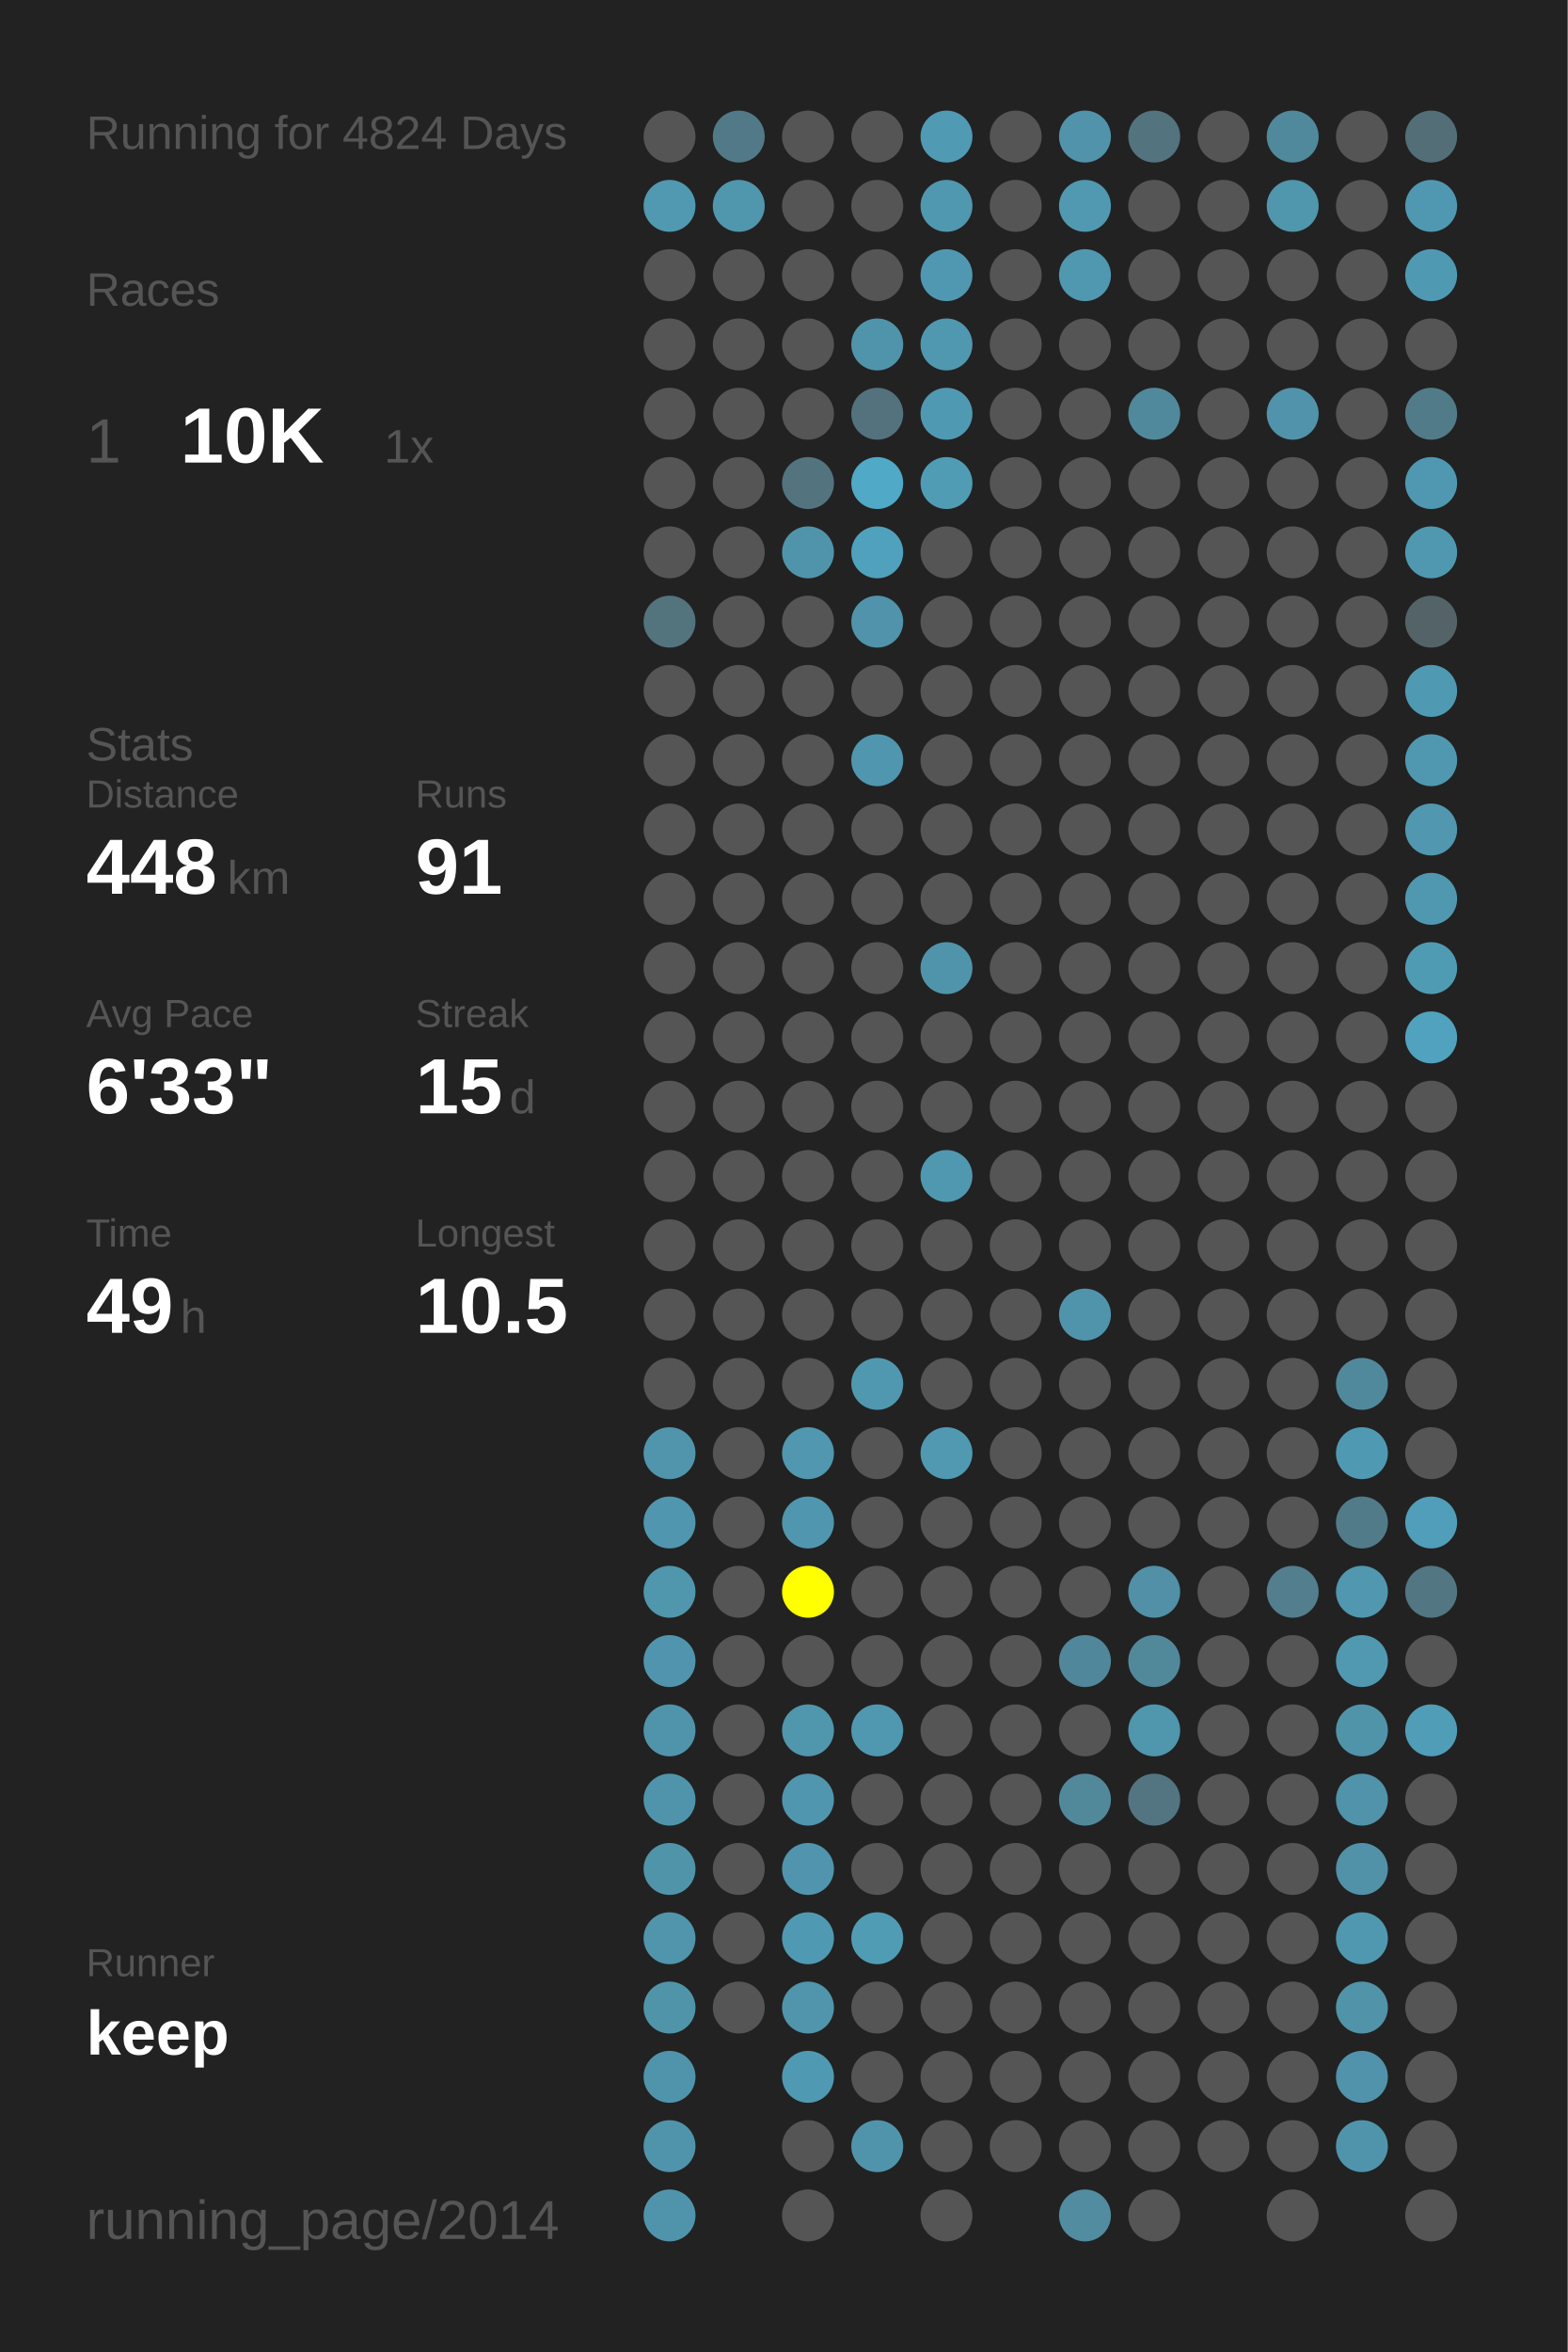
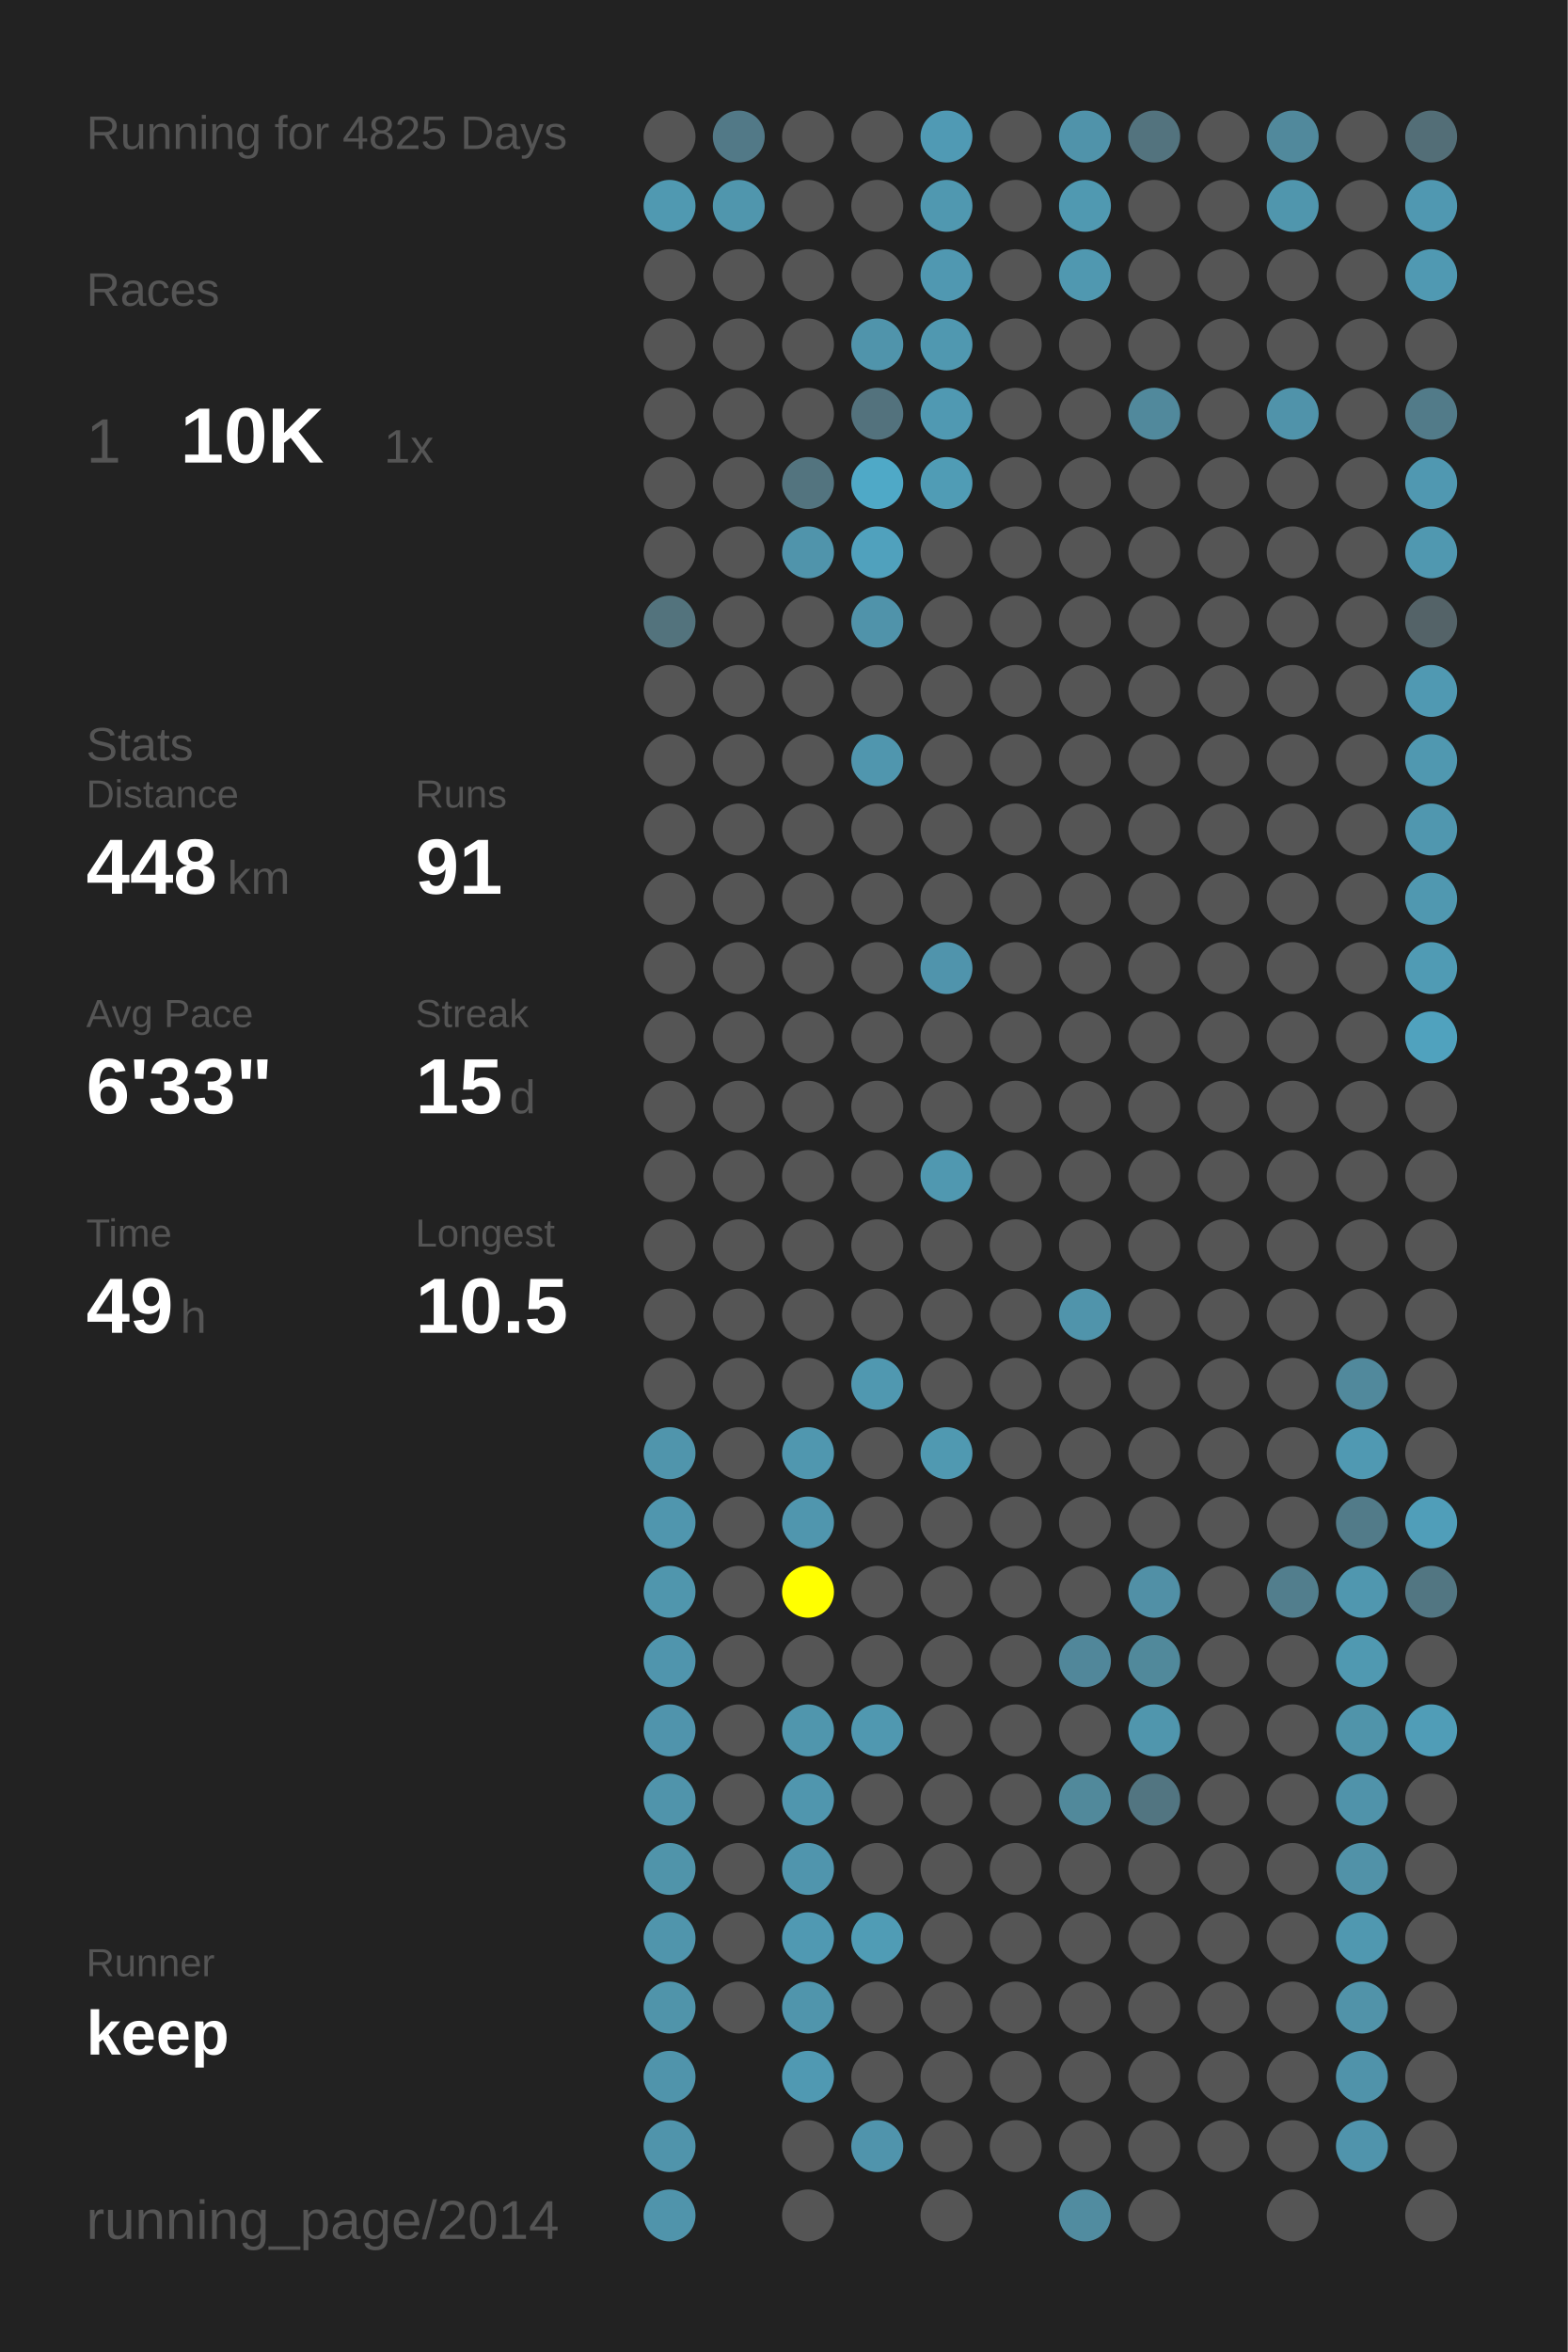
<svg xmlns="http://www.w3.org/2000/svg" baseProfile="full" height="300mm" version="1.1" viewBox="0,0,200,300" width="200mm">
  <defs />
  <rect fill="#222222" height="300" width="200" x="0" y="0" />
-   <text fill="#555555" style="font-size:6px; font-family:Arial;" x="11" y="19">Running for 4824 Days</text>
+   <text fill="#555555" style="font-size:6px; font-family:Arial;" x="11" y="19">Running for 4825 Days</text>
  <text fill="#555555" style="font-size:6px; font-family:Arial;" x="11" y="39">Races</text>
  <text fill="#555555" style="font-size:8px; font-family:Arial;" x="11" y="59">1</text>
  <text fill="#FFFFFF" style="font-size:10px; font-family:Arial; font-weight:bold;" x="23" y="59">10K</text>
  <text fill="#555555" style="font-size:6px; font-family:Arial;" x="49" y="59">1x</text>
  <text fill="#555555" style="font-size:6px; font-family:Arial;" x="11" y="97">Stats</text>
  <text fill="#555555" style="font-size:5px; font-family:Arial;" x="11" y="103">Distance</text>
  <text fill="#FFFFFF" style="font-size:10px; font-family:Arial; font-weight:bold;" x="11" y="114">448</text>
  <text fill="#555555" style="font-size:6px; font-family:Arial;" x="29" y="114">km</text>
  <text fill="#555555" style="font-size:5px; font-family:Arial;" x="53" y="103">Runs</text>
  <text fill="#FFFFFF" style="font-size:10px; font-family:Arial; font-weight:bold;" x="53" y="114">91</text>
  <text fill="#555555" style="font-size:5px; font-family:Arial;" x="11" y="131">Avg Pace</text>
  <text fill="#FFFFFF" style="font-size:10px; font-family:Arial; font-weight:bold;" x="11" y="142">6'33"</text>
  <text fill="#555555" style="font-size:5px; font-family:Arial;" x="53" y="131">Streak</text>
  <text fill="#FFFFFF" style="font-size:10px; font-family:Arial; font-weight:bold;" x="53" y="142">15</text>
  <text fill="#555555" style="font-size:6px; font-family:Arial;" x="65" y="142">d</text>
  <text fill="#555555" style="font-size:5px; font-family:Arial;" x="11" y="159">Time</text>
  <text fill="#FFFFFF" style="font-size:10px; font-family:Arial; font-weight:bold;" x="11" y="170">49</text>
  <text fill="#555555" style="font-size:6px; font-family:Arial;" x="23" y="170">h</text>
  <text fill="#555555" style="font-size:5px; font-family:Arial;" x="53" y="159">Longest</text>
  <text fill="#FFFFFF" style="font-size:10px; font-family:Arial; font-weight:bold;" x="53" y="170">10.5</text>
  <text fill="#555555" style="font-size:5px; font-family:Arial;" x="11" y="252.065">Runner</text>
  <text fill="#FFFFFF" style="font-size:8px; font-family:Arial; font-weight:bold;" x="11" y="262.065">keep</text>
  <text fill="#555555" style="font-size:7px; font-family:Arial;" x="11" y="285.581">running_page/2014</text>
  <circle cx="85.417" cy="17.419" fill="#555555" r="3.312" />
  <circle cx="85.417" cy="26.258" fill="#5099b1" r="3.312" />
  <circle cx="85.417" cy="35.097" fill="#555555" r="3.312" />
  <circle cx="85.417" cy="43.935" fill="#555555" r="3.312" />
  <circle cx="85.417" cy="52.774" fill="#555555" r="3.312" />
  <circle cx="85.417" cy="61.613" fill="#555555" r="3.312" />
  <circle cx="85.417" cy="70.452" fill="#555555" r="3.312" />
  <circle cx="85.417" cy="79.29" fill="#53737d" r="3.312" />
  <circle cx="85.417" cy="88.129" fill="#555555" r="3.312" />
  <circle cx="85.417" cy="96.968" fill="#555555" r="3.312" />
  <circle cx="85.417" cy="105.806" fill="#555555" r="3.312" />
  <circle cx="85.417" cy="114.645" fill="#555555" r="3.312" />
  <circle cx="85.417" cy="123.484" fill="#555555" r="3.312" />
  <circle cx="85.417" cy="132.323" fill="#555555" r="3.312" />
  <circle cx="85.417" cy="141.161" fill="#555555" r="3.312" />
  <circle cx="85.417" cy="150" fill="#555555" r="3.312" />
  <circle cx="85.417" cy="158.839" fill="#555555" r="3.312" />
  <circle cx="85.417" cy="167.677" fill="#555555" r="3.312" />
  <circle cx="85.417" cy="176.516" fill="#555555" r="3.312" />
  <circle cx="85.417" cy="185.355" fill="#5095ac" r="3.312" />
  <circle cx="85.417" cy="194.194" fill="#5096ae" r="3.312" />
  <circle cx="85.417" cy="203.032" fill="#5096ad" r="3.312" />
  <circle cx="85.417" cy="211.871" fill="#5095ad" r="3.312" />
  <circle cx="85.417" cy="220.71" fill="#5094ac" r="3.312" />
  <circle cx="85.417" cy="229.548" fill="#5094ab" r="3.312" />
  <circle cx="85.417" cy="238.387" fill="#5094aa" r="3.312" />
  <circle cx="85.417" cy="247.226" fill="#5095ac" r="3.312" />
  <circle cx="85.417" cy="256.065" fill="#5094aa" r="3.312" />
  <circle cx="85.417" cy="264.903" fill="#5094ab" r="3.312" />
  <circle cx="85.417" cy="273.742" fill="#5094ab" r="3.312" />
  <circle cx="85.417" cy="282.581" fill="#5094ab" r="3.312" />
  <circle cx="94.25" cy="17.419" fill="#527987" r="3.312" />
  <circle cx="94.25" cy="26.258" fill="#5096ad" r="3.312" />
  <circle cx="94.25" cy="35.097" fill="#555555" r="3.312" />
  <circle cx="94.25" cy="43.935" fill="#555555" r="3.312" />
  <circle cx="94.25" cy="52.774" fill="#555555" r="3.312" />
  <circle cx="94.25" cy="61.613" fill="#555555" r="3.312" />
  <circle cx="94.25" cy="70.452" fill="#555555" r="3.312" />
  <circle cx="94.25" cy="79.29" fill="#555555" r="3.312" />
  <circle cx="94.25" cy="88.129" fill="#555555" r="3.312" />
  <circle cx="94.25" cy="96.968" fill="#555555" r="3.312" />
  <circle cx="94.25" cy="105.806" fill="#555555" r="3.312" />
  <circle cx="94.25" cy="114.645" fill="#555555" r="3.312" />
  <circle cx="94.25" cy="123.484" fill="#555555" r="3.312" />
  <circle cx="94.25" cy="132.323" fill="#555555" r="3.312" />
  <circle cx="94.25" cy="141.161" fill="#555555" r="3.312" />
  <circle cx="94.25" cy="150" fill="#555555" r="3.312" />
  <circle cx="94.25" cy="158.839" fill="#555555" r="3.312" />
  <circle cx="94.25" cy="167.677" fill="#555555" r="3.312" />
  <circle cx="94.25" cy="176.516" fill="#555555" r="3.312" />
  <circle cx="94.25" cy="185.355" fill="#555555" r="3.312" />
  <circle cx="94.25" cy="194.194" fill="#555555" r="3.312" />
  <circle cx="94.25" cy="203.032" fill="#555555" r="3.312" />
  <circle cx="94.25" cy="211.871" fill="#555555" r="3.312" />
  <circle cx="94.25" cy="220.71" fill="#555555" r="3.312" />
  <circle cx="94.25" cy="229.548" fill="#555555" r="3.312" />
  <circle cx="94.25" cy="238.387" fill="#555555" r="3.312" />
  <circle cx="94.25" cy="247.226" fill="#555555" r="3.312" />
  <circle cx="94.25" cy="256.065" fill="#555555" r="3.312" />
  <circle cx="103.083" cy="17.419" fill="#555555" r="3.312" />
  <circle cx="103.083" cy="26.258" fill="#555555" r="3.312" />
  <circle cx="103.083" cy="35.097" fill="#555555" r="3.312" />
  <circle cx="103.083" cy="43.935" fill="#555555" r="3.312" />
  <circle cx="103.083" cy="52.774" fill="#555555" r="3.312" />
  <circle cx="103.083" cy="61.613" fill="#53747f" r="3.312" />
  <circle cx="103.083" cy="70.452" fill="#5094ab" r="3.312" />
  <circle cx="103.083" cy="79.29" fill="#555555" r="3.312" />
  <circle cx="103.083" cy="88.129" fill="#555555" r="3.312" />
  <circle cx="103.083" cy="96.968" fill="#555555" r="3.312" />
  <circle cx="103.083" cy="105.806" fill="#555555" r="3.312" />
  <circle cx="103.083" cy="114.645" fill="#555555" r="3.312" />
  <circle cx="103.083" cy="123.484" fill="#555555" r="3.312" />
  <circle cx="103.083" cy="132.323" fill="#555555" r="3.312" />
  <circle cx="103.083" cy="141.161" fill="#555555" r="3.312" />
  <circle cx="103.083" cy="150" fill="#555555" r="3.312" />
  <circle cx="103.083" cy="158.839" fill="#555555" r="3.312" />
  <circle cx="103.083" cy="167.677" fill="#555555" r="3.312" />
  <circle cx="103.083" cy="176.516" fill="#555555" r="3.312" />
  <circle cx="103.083" cy="185.355" fill="#5097af" r="3.312" />
  <circle cx="103.083" cy="194.194" fill="#5096ae" r="3.312" />
  <circle cx="103.083" cy="203.032" fill="#FFFF00" r="3.312" />
  <circle cx="103.083" cy="211.871" fill="#555555" r="3.312" />
  <circle cx="103.083" cy="220.71" fill="#5096ad" r="3.312" />
  <circle cx="103.083" cy="229.548" fill="#5096ae" r="3.312" />
  <circle cx="103.083" cy="238.387" fill="#5095ad" r="3.312" />
  <circle cx="103.083" cy="247.226" fill="#5099b2" r="3.312" />
  <circle cx="103.083" cy="256.065" fill="#5095ac" r="3.312" />
  <circle cx="103.083" cy="264.903" fill="#5099b2" r="3.312" />
  <circle cx="103.083" cy="273.742" fill="#555555" r="3.312" />
  <circle cx="103.083" cy="282.581" fill="#555555" r="3.312" />
  <circle cx="111.917" cy="17.419" fill="#555555" r="3.312" />
  <circle cx="111.917" cy="26.258" fill="#555555" r="3.312" />
  <circle cx="111.917" cy="35.097" fill="#555555" r="3.312" />
  <circle cx="111.917" cy="43.935" fill="#5094ab" r="3.312" />
  <circle cx="111.917" cy="52.774" fill="#53727d" r="3.312" />
  <circle cx="111.917" cy="61.613" fill="#4fa9c7" r="3.312" />
  <circle cx="111.917" cy="70.452" fill="#50a1bd" r="3.312" />
  <circle cx="111.917" cy="79.29" fill="#5093aa" r="3.312" />
  <circle cx="111.917" cy="88.129" fill="#555555" r="3.312" />
  <circle cx="111.917" cy="96.968" fill="#5096ae" r="3.312" />
  <circle cx="111.917" cy="105.806" fill="#555555" r="3.312" />
  <circle cx="111.917" cy="114.645" fill="#555555" r="3.312" />
  <circle cx="111.917" cy="123.484" fill="#555555" r="3.312" />
  <circle cx="111.917" cy="132.323" fill="#555555" r="3.312" />
  <circle cx="111.917" cy="141.161" fill="#555555" r="3.312" />
  <circle cx="111.917" cy="150" fill="#555555" r="3.312" />
  <circle cx="111.917" cy="158.839" fill="#555555" r="3.312" />
  <circle cx="111.917" cy="167.677" fill="#555555" r="3.312" />
  <circle cx="111.917" cy="176.516" fill="#5098b0" r="3.312" />
  <circle cx="111.917" cy="185.355" fill="#555555" r="3.312" />
  <circle cx="111.917" cy="194.194" fill="#555555" r="3.312" />
  <circle cx="111.917" cy="203.032" fill="#555555" r="3.312" />
  <circle cx="111.917" cy="211.871" fill="#555555" r="3.312" />
  <circle cx="111.917" cy="220.71" fill="#5098b0" r="3.312" />
  <circle cx="111.917" cy="229.548" fill="#555555" r="3.312" />
  <circle cx="111.917" cy="238.387" fill="#555555" r="3.312" />
  <circle cx="111.917" cy="247.226" fill="#509cb5" r="3.312" />
  <circle cx="111.917" cy="256.065" fill="#555555" r="3.312" />
  <circle cx="111.917" cy="264.903" fill="#555555" r="3.312" />
  <circle cx="111.917" cy="273.742" fill="#5094ac" r="3.312" />
  <circle cx="120.75" cy="17.419" fill="#509ab4" r="3.312" />
  <circle cx="120.75" cy="26.258" fill="#5098b0" r="3.312" />
  <circle cx="120.75" cy="35.097" fill="#5098b1" r="3.312" />
  <circle cx="120.75" cy="43.935" fill="#5098b0" r="3.312" />
  <circle cx="120.75" cy="52.774" fill="#5099b2" r="3.312" />
  <circle cx="120.75" cy="61.613" fill="#509cb5" r="3.312" />
  <circle cx="120.75" cy="70.452" fill="#555555" r="3.312" />
  <circle cx="120.75" cy="79.29" fill="#555555" r="3.312" />
  <circle cx="120.75" cy="88.129" fill="#555555" r="3.312" />
  <circle cx="120.75" cy="96.968" fill="#555555" r="3.312" />
  <circle cx="120.75" cy="105.806" fill="#555555" r="3.312" />
  <circle cx="120.75" cy="114.645" fill="#555555" r="3.312" />
  <circle cx="120.75" cy="123.484" fill="#5094ac" r="3.312" />
  <circle cx="120.75" cy="132.323" fill="#555555" r="3.312" />
  <circle cx="120.75" cy="141.161" fill="#555555" r="3.312" />
  <circle cx="120.75" cy="150" fill="#5098b0" r="3.312" />
  <circle cx="120.75" cy="158.839" fill="#555555" r="3.312" />
  <circle cx="120.75" cy="167.677" fill="#555555" r="3.312" />
  <circle cx="120.75" cy="176.516" fill="#555555" r="3.312" />
  <circle cx="120.75" cy="185.355" fill="#5099b1" r="3.312" />
  <circle cx="120.75" cy="194.194" fill="#555555" r="3.312" />
  <circle cx="120.75" cy="203.032" fill="#555555" r="3.312" />
  <circle cx="120.75" cy="211.871" fill="#555555" r="3.312" />
  <circle cx="120.75" cy="220.71" fill="#555555" r="3.312" />
  <circle cx="120.75" cy="229.548" fill="#555555" r="3.312" />
  <circle cx="120.75" cy="238.387" fill="#555555" r="3.312" />
  <circle cx="120.75" cy="247.226" fill="#555555" r="3.312" />
  <circle cx="120.75" cy="256.065" fill="#555555" r="3.312" />
  <circle cx="120.75" cy="264.903" fill="#555555" r="3.312" />
  <circle cx="120.75" cy="273.742" fill="#555555" r="3.312" />
  <circle cx="120.75" cy="282.581" fill="#555555" r="3.312" />
  <circle cx="129.583" cy="17.419" fill="#555555" r="3.312" />
  <circle cx="129.583" cy="26.258" fill="#555555" r="3.312" />
  <circle cx="129.583" cy="35.097" fill="#555555" r="3.312" />
  <circle cx="129.583" cy="43.935" fill="#555555" r="3.312" />
  <circle cx="129.583" cy="52.774" fill="#555555" r="3.312" />
  <circle cx="129.583" cy="61.613" fill="#555555" r="3.312" />
  <circle cx="129.583" cy="70.452" fill="#555555" r="3.312" />
  <circle cx="129.583" cy="79.29" fill="#555555" r="3.312" />
  <circle cx="129.583" cy="88.129" fill="#555555" r="3.312" />
  <circle cx="129.583" cy="96.968" fill="#555555" r="3.312" />
  <circle cx="129.583" cy="105.806" fill="#555555" r="3.312" />
  <circle cx="129.583" cy="114.645" fill="#555555" r="3.312" />
  <circle cx="129.583" cy="123.484" fill="#555555" r="3.312" />
  <circle cx="129.583" cy="132.323" fill="#555555" r="3.312" />
  <circle cx="129.583" cy="141.161" fill="#555555" r="3.312" />
  <circle cx="129.583" cy="150" fill="#555555" r="3.312" />
  <circle cx="129.583" cy="158.839" fill="#555555" r="3.312" />
  <circle cx="129.583" cy="167.677" fill="#555555" r="3.312" />
  <circle cx="129.583" cy="176.516" fill="#555555" r="3.312" />
  <circle cx="129.583" cy="185.355" fill="#555555" r="3.312" />
  <circle cx="129.583" cy="194.194" fill="#555555" r="3.312" />
  <circle cx="129.583" cy="203.032" fill="#555555" r="3.312" />
  <circle cx="129.583" cy="211.871" fill="#555555" r="3.312" />
  <circle cx="129.583" cy="220.71" fill="#555555" r="3.312" />
  <circle cx="129.583" cy="229.548" fill="#555555" r="3.312" />
  <circle cx="129.583" cy="238.387" fill="#555555" r="3.312" />
  <circle cx="129.583" cy="247.226" fill="#555555" r="3.312" />
  <circle cx="129.583" cy="256.065" fill="#555555" r="3.312" />
  <circle cx="129.583" cy="264.903" fill="#555555" r="3.312" />
  <circle cx="129.583" cy="273.742" fill="#555555" r="3.312" />
  <circle cx="138.417" cy="17.419" fill="#5093aa" r="3.312" />
  <circle cx="138.417" cy="26.258" fill="#5099b1" r="3.312" />
  <circle cx="138.417" cy="35.097" fill="#5098b0" r="3.312" />
  <circle cx="138.417" cy="43.935" fill="#555555" r="3.312" />
  <circle cx="138.417" cy="52.774" fill="#555555" r="3.312" />
  <circle cx="138.417" cy="61.613" fill="#555555" r="3.312" />
  <circle cx="138.417" cy="70.452" fill="#555555" r="3.312" />
  <circle cx="138.417" cy="79.29" fill="#555555" r="3.312" />
  <circle cx="138.417" cy="88.129" fill="#555555" r="3.312" />
  <circle cx="138.417" cy="96.968" fill="#555555" r="3.312" />
  <circle cx="138.417" cy="105.806" fill="#555555" r="3.312" />
  <circle cx="138.417" cy="114.645" fill="#555555" r="3.312" />
  <circle cx="138.417" cy="123.484" fill="#555555" r="3.312" />
  <circle cx="138.417" cy="132.323" fill="#555555" r="3.312" />
  <circle cx="138.417" cy="141.161" fill="#555555" r="3.312" />
  <circle cx="138.417" cy="150" fill="#555555" r="3.312" />
  <circle cx="138.417" cy="158.839" fill="#555555" r="3.312" />
  <circle cx="138.417" cy="167.677" fill="#5094ab" r="3.312" />
  <circle cx="138.417" cy="176.516" fill="#555555" r="3.312" />
  <circle cx="138.417" cy="185.355" fill="#555555" r="3.312" />
  <circle cx="138.417" cy="194.194" fill="#555555" r="3.312" />
  <circle cx="138.417" cy="203.032" fill="#555555" r="3.312" />
  <circle cx="138.417" cy="211.871" fill="#51879a" r="3.312" />
  <circle cx="138.417" cy="220.71" fill="#555555" r="3.312" />
  <circle cx="138.417" cy="229.548" fill="#51899b" r="3.312" />
  <circle cx="138.417" cy="238.387" fill="#555555" r="3.312" />
  <circle cx="138.417" cy="247.226" fill="#555555" r="3.312" />
  <circle cx="138.417" cy="256.065" fill="#555555" r="3.312" />
  <circle cx="138.417" cy="264.903" fill="#555555" r="3.312" />
  <circle cx="138.417" cy="273.742" fill="#555555" r="3.312" />
  <circle cx="138.417" cy="282.581" fill="#518ca0" r="3.312" />
  <circle cx="147.25" cy="17.419" fill="#53737e" r="3.312" />
  <circle cx="147.25" cy="26.258" fill="#555555" r="3.312" />
  <circle cx="147.25" cy="35.097" fill="#555555" r="3.312" />
  <circle cx="147.25" cy="43.935" fill="#555555" r="3.312" />
  <circle cx="147.25" cy="52.774" fill="#51899c" r="3.312" />
  <circle cx="147.25" cy="61.613" fill="#555555" r="3.312" />
  <circle cx="147.25" cy="70.452" fill="#555555" r="3.312" />
  <circle cx="147.25" cy="79.29" fill="#555555" r="3.312" />
  <circle cx="147.25" cy="88.129" fill="#555555" r="3.312" />
  <circle cx="147.25" cy="96.968" fill="#555555" r="3.312" />
  <circle cx="147.25" cy="105.806" fill="#555555" r="3.312" />
  <circle cx="147.25" cy="114.645" fill="#555555" r="3.312" />
  <circle cx="147.25" cy="123.484" fill="#555555" r="3.312" />
  <circle cx="147.25" cy="132.323" fill="#555555" r="3.312" />
  <circle cx="147.25" cy="141.161" fill="#555555" r="3.312" />
  <circle cx="147.25" cy="150" fill="#555555" r="3.312" />
  <circle cx="147.25" cy="158.839" fill="#555555" r="3.312" />
  <circle cx="147.25" cy="167.677" fill="#555555" r="3.312" />
  <circle cx="147.25" cy="176.516" fill="#555555" r="3.312" />
  <circle cx="147.25" cy="185.355" fill="#555555" r="3.312" />
  <circle cx="147.25" cy="194.194" fill="#555555" r="3.312" />
  <circle cx="147.25" cy="203.032" fill="#5190a6" r="3.312" />
  <circle cx="147.25" cy="211.871" fill="#51899b" r="3.312" />
  <circle cx="147.25" cy="220.71" fill="#5096ad" r="3.312" />
  <circle cx="147.25" cy="229.548" fill="#527581" r="3.312" />
  <circle cx="147.25" cy="238.387" fill="#555555" r="3.312" />
  <circle cx="147.25" cy="247.226" fill="#555555" r="3.312" />
  <circle cx="147.25" cy="256.065" fill="#555555" r="3.312" />
  <circle cx="147.25" cy="264.903" fill="#555555" r="3.312" />
  <circle cx="147.25" cy="273.742" fill="#555555" r="3.312" />
  <circle cx="147.25" cy="282.581" fill="#555555" r="3.312" />
  <circle cx="156.083" cy="17.419" fill="#555555" r="3.312" />
  <circle cx="156.083" cy="26.258" fill="#555555" r="3.312" />
  <circle cx="156.083" cy="35.097" fill="#555555" r="3.312" />
  <circle cx="156.083" cy="43.935" fill="#555555" r="3.312" />
  <circle cx="156.083" cy="52.774" fill="#555555" r="3.312" />
  <circle cx="156.083" cy="61.613" fill="#555555" r="3.312" />
  <circle cx="156.083" cy="70.452" fill="#555555" r="3.312" />
  <circle cx="156.083" cy="79.29" fill="#555555" r="3.312" />
  <circle cx="156.083" cy="88.129" fill="#555555" r="3.312" />
  <circle cx="156.083" cy="96.968" fill="#555555" r="3.312" />
  <circle cx="156.083" cy="105.806" fill="#555555" r="3.312" />
  <circle cx="156.083" cy="114.645" fill="#555555" r="3.312" />
  <circle cx="156.083" cy="123.484" fill="#555555" r="3.312" />
  <circle cx="156.083" cy="132.323" fill="#555555" r="3.312" />
  <circle cx="156.083" cy="141.161" fill="#555555" r="3.312" />
  <circle cx="156.083" cy="150" fill="#555555" r="3.312" />
  <circle cx="156.083" cy="158.839" fill="#555555" r="3.312" />
  <circle cx="156.083" cy="167.677" fill="#555555" r="3.312" />
  <circle cx="156.083" cy="176.516" fill="#555555" r="3.312" />
  <circle cx="156.083" cy="185.355" fill="#555555" r="3.312" />
  <circle cx="156.083" cy="194.194" fill="#555555" r="3.312" />
  <circle cx="156.083" cy="203.032" fill="#555555" r="3.312" />
  <circle cx="156.083" cy="211.871" fill="#555555" r="3.312" />
  <circle cx="156.083" cy="220.71" fill="#555555" r="3.312" />
  <circle cx="156.083" cy="229.548" fill="#555555" r="3.312" />
  <circle cx="156.083" cy="238.387" fill="#555555" r="3.312" />
  <circle cx="156.083" cy="247.226" fill="#555555" r="3.312" />
  <circle cx="156.083" cy="256.065" fill="#555555" r="3.312" />
  <circle cx="156.083" cy="264.903" fill="#555555" r="3.312" />
  <circle cx="156.083" cy="273.742" fill="#555555" r="3.312" />
  <circle cx="164.917" cy="17.419" fill="#51899c" r="3.312" />
  <circle cx="164.917" cy="26.258" fill="#5096ad" r="3.312" />
  <circle cx="164.917" cy="35.097" fill="#555555" r="3.312" />
  <circle cx="164.917" cy="43.935" fill="#555555" r="3.312" />
  <circle cx="164.917" cy="52.774" fill="#5093aa" r="3.312" />
  <circle cx="164.917" cy="61.613" fill="#555555" r="3.312" />
  <circle cx="164.917" cy="70.452" fill="#555555" r="3.312" />
  <circle cx="164.917" cy="79.29" fill="#555555" r="3.312" />
  <circle cx="164.917" cy="88.129" fill="#555555" r="3.312" />
  <circle cx="164.917" cy="96.968" fill="#555555" r="3.312" />
  <circle cx="164.917" cy="105.806" fill="#555555" r="3.312" />
  <circle cx="164.917" cy="114.645" fill="#555555" r="3.312" />
  <circle cx="164.917" cy="123.484" fill="#555555" r="3.312" />
  <circle cx="164.917" cy="132.323" fill="#555555" r="3.312" />
  <circle cx="164.917" cy="141.161" fill="#555555" r="3.312" />
  <circle cx="164.917" cy="150" fill="#555555" r="3.312" />
  <circle cx="164.917" cy="158.839" fill="#555555" r="3.312" />
  <circle cx="164.917" cy="167.677" fill="#555555" r="3.312" />
  <circle cx="164.917" cy="176.516" fill="#555555" r="3.312" />
  <circle cx="164.917" cy="185.355" fill="#555555" r="3.312" />
  <circle cx="164.917" cy="194.194" fill="#555555" r="3.312" />
  <circle cx="164.917" cy="203.032" fill="#527e8d" r="3.312" />
  <circle cx="164.917" cy="211.871" fill="#555555" r="3.312" />
  <circle cx="164.917" cy="220.71" fill="#555555" r="3.312" />
  <circle cx="164.917" cy="229.548" fill="#555555" r="3.312" />
  <circle cx="164.917" cy="238.387" fill="#555555" r="3.312" />
  <circle cx="164.917" cy="247.226" fill="#555555" r="3.312" />
  <circle cx="164.917" cy="256.065" fill="#555555" r="3.312" />
  <circle cx="164.917" cy="264.903" fill="#555555" r="3.312" />
  <circle cx="164.917" cy="273.742" fill="#555555" r="3.312" />
  <circle cx="164.917" cy="282.581" fill="#555555" r="3.312" />
  <circle cx="173.75" cy="17.419" fill="#555555" r="3.312" />
  <circle cx="173.75" cy="26.258" fill="#555555" r="3.312" />
  <circle cx="173.75" cy="35.097" fill="#555555" r="3.312" />
  <circle cx="173.75" cy="43.935" fill="#555555" r="3.312" />
  <circle cx="173.75" cy="52.774" fill="#555555" r="3.312" />
  <circle cx="173.75" cy="61.613" fill="#555555" r="3.312" />
  <circle cx="173.75" cy="70.452" fill="#555555" r="3.312" />
  <circle cx="173.75" cy="79.29" fill="#555555" r="3.312" />
  <circle cx="173.75" cy="88.129" fill="#555555" r="3.312" />
  <circle cx="173.75" cy="96.968" fill="#555555" r="3.312" />
  <circle cx="173.75" cy="105.806" fill="#555555" r="3.312" />
  <circle cx="173.75" cy="114.645" fill="#555555" r="3.312" />
  <circle cx="173.75" cy="123.484" fill="#555555" r="3.312" />
  <circle cx="173.75" cy="132.323" fill="#555555" r="3.312" />
  <circle cx="173.75" cy="141.161" fill="#555555" r="3.312" />
  <circle cx="173.75" cy="150" fill="#555555" r="3.312" />
  <circle cx="173.75" cy="158.839" fill="#555555" r="3.312" />
  <circle cx="173.75" cy="167.677" fill="#555555" r="3.312" />
  <circle cx="173.75" cy="176.516" fill="#51899c" r="3.312" />
  <circle cx="173.75" cy="185.355" fill="#5099b2" r="3.312" />
  <circle cx="173.75" cy="194.194" fill="#527b89" r="3.312" />
  <circle cx="173.75" cy="203.032" fill="#5097af" r="3.312" />
  <circle cx="173.75" cy="211.871" fill="#5099b1" r="3.312" />
  <circle cx="173.75" cy="220.71" fill="#5094aa" r="3.312" />
  <circle cx="173.75" cy="229.548" fill="#5093aa" r="3.312" />
  <circle cx="173.75" cy="238.387" fill="#5192a8" r="3.312" />
  <circle cx="173.75" cy="247.226" fill="#5098b0" r="3.312" />
  <circle cx="173.75" cy="256.065" fill="#5193a9" r="3.312" />
  <circle cx="173.75" cy="264.903" fill="#5093aa" r="3.312" />
  <circle cx="173.75" cy="273.742" fill="#5094ac" r="3.312" />
  <circle cx="182.583" cy="17.419" fill="#536e77" r="3.312" />
  <circle cx="182.583" cy="26.258" fill="#5098b1" r="3.312" />
  <circle cx="182.583" cy="35.097" fill="#5099b2" r="3.312" />
  <circle cx="182.583" cy="43.935" fill="#555555" r="3.312" />
  <circle cx="182.583" cy="52.774" fill="#527b89" r="3.312" />
  <circle cx="182.583" cy="61.613" fill="#5098b1" r="3.312" />
  <circle cx="182.583" cy="70.452" fill="#5098b0" r="3.312" />
  <circle cx="182.583" cy="79.29" fill="#546368" r="3.312" />
  <circle cx="182.583" cy="88.129" fill="#5099b2" r="3.312" />
  <circle cx="182.583" cy="96.968" fill="#5098b0" r="3.312" />
  <circle cx="182.583" cy="105.806" fill="#5097af" r="3.312" />
  <circle cx="182.583" cy="114.645" fill="#5098b0" r="3.312" />
  <circle cx="182.583" cy="123.484" fill="#509bb4" r="3.312" />
  <circle cx="182.583" cy="132.323" fill="#50a2be" r="3.312" />
  <circle cx="182.583" cy="141.161" fill="#555555" r="3.312" />
  <circle cx="182.583" cy="150" fill="#555555" r="3.312" />
  <circle cx="182.583" cy="158.839" fill="#555555" r="3.312" />
  <circle cx="182.583" cy="167.677" fill="#555555" r="3.312" />
  <circle cx="182.583" cy="176.516" fill="#555555" r="3.312" />
  <circle cx="182.583" cy="185.355" fill="#555555" r="3.312" />
  <circle cx="182.583" cy="194.194" fill="#509eb9" r="3.312" />
  <circle cx="182.583" cy="203.032" fill="#527682" r="3.312" />
  <circle cx="182.583" cy="211.871" fill="#555555" r="3.312" />
  <circle cx="182.583" cy="220.71" fill="#509db7" r="3.312" />
  <circle cx="182.583" cy="229.548" fill="#555555" r="3.312" />
  <circle cx="182.583" cy="238.387" fill="#555555" r="3.312" />
  <circle cx="182.583" cy="247.226" fill="#555555" r="3.312" />
  <circle cx="182.583" cy="256.065" fill="#555555" r="3.312" />
  <circle cx="182.583" cy="264.903" fill="#555555" r="3.312" />
  <circle cx="182.583" cy="273.742" fill="#555555" r="3.312" />
  <circle cx="182.583" cy="282.581" fill="#555555" r="3.312" />
</svg>
